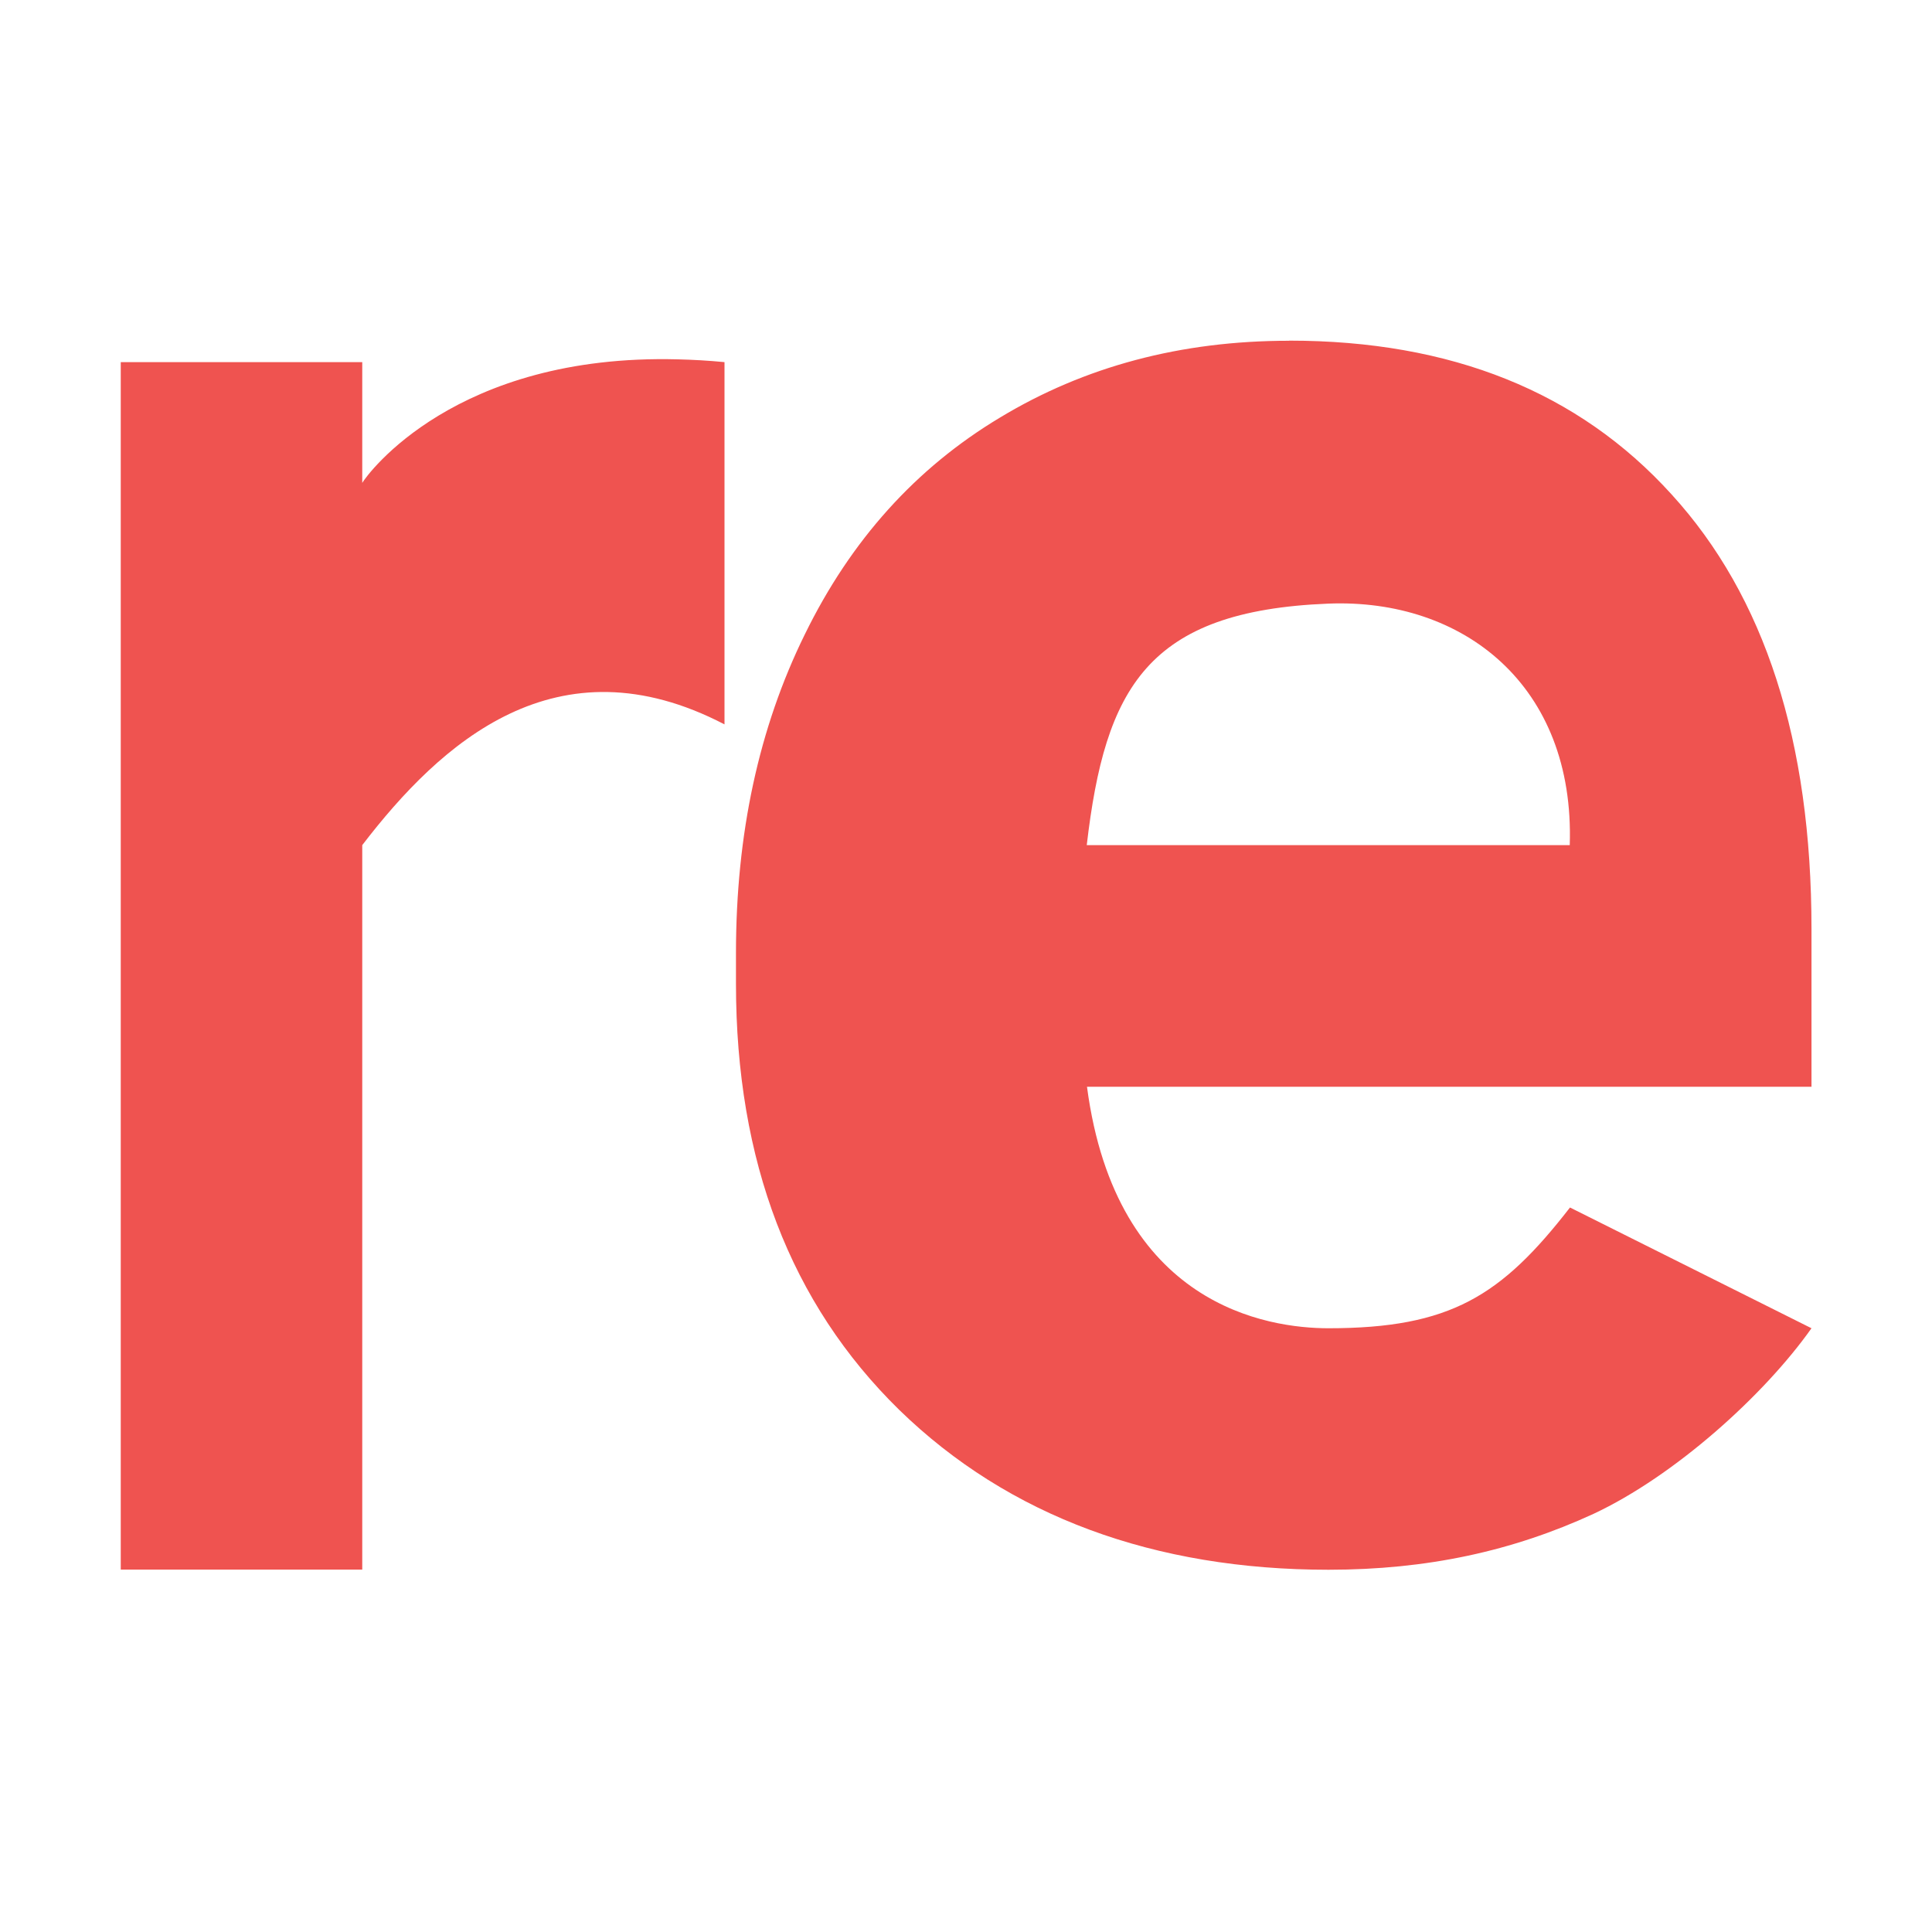
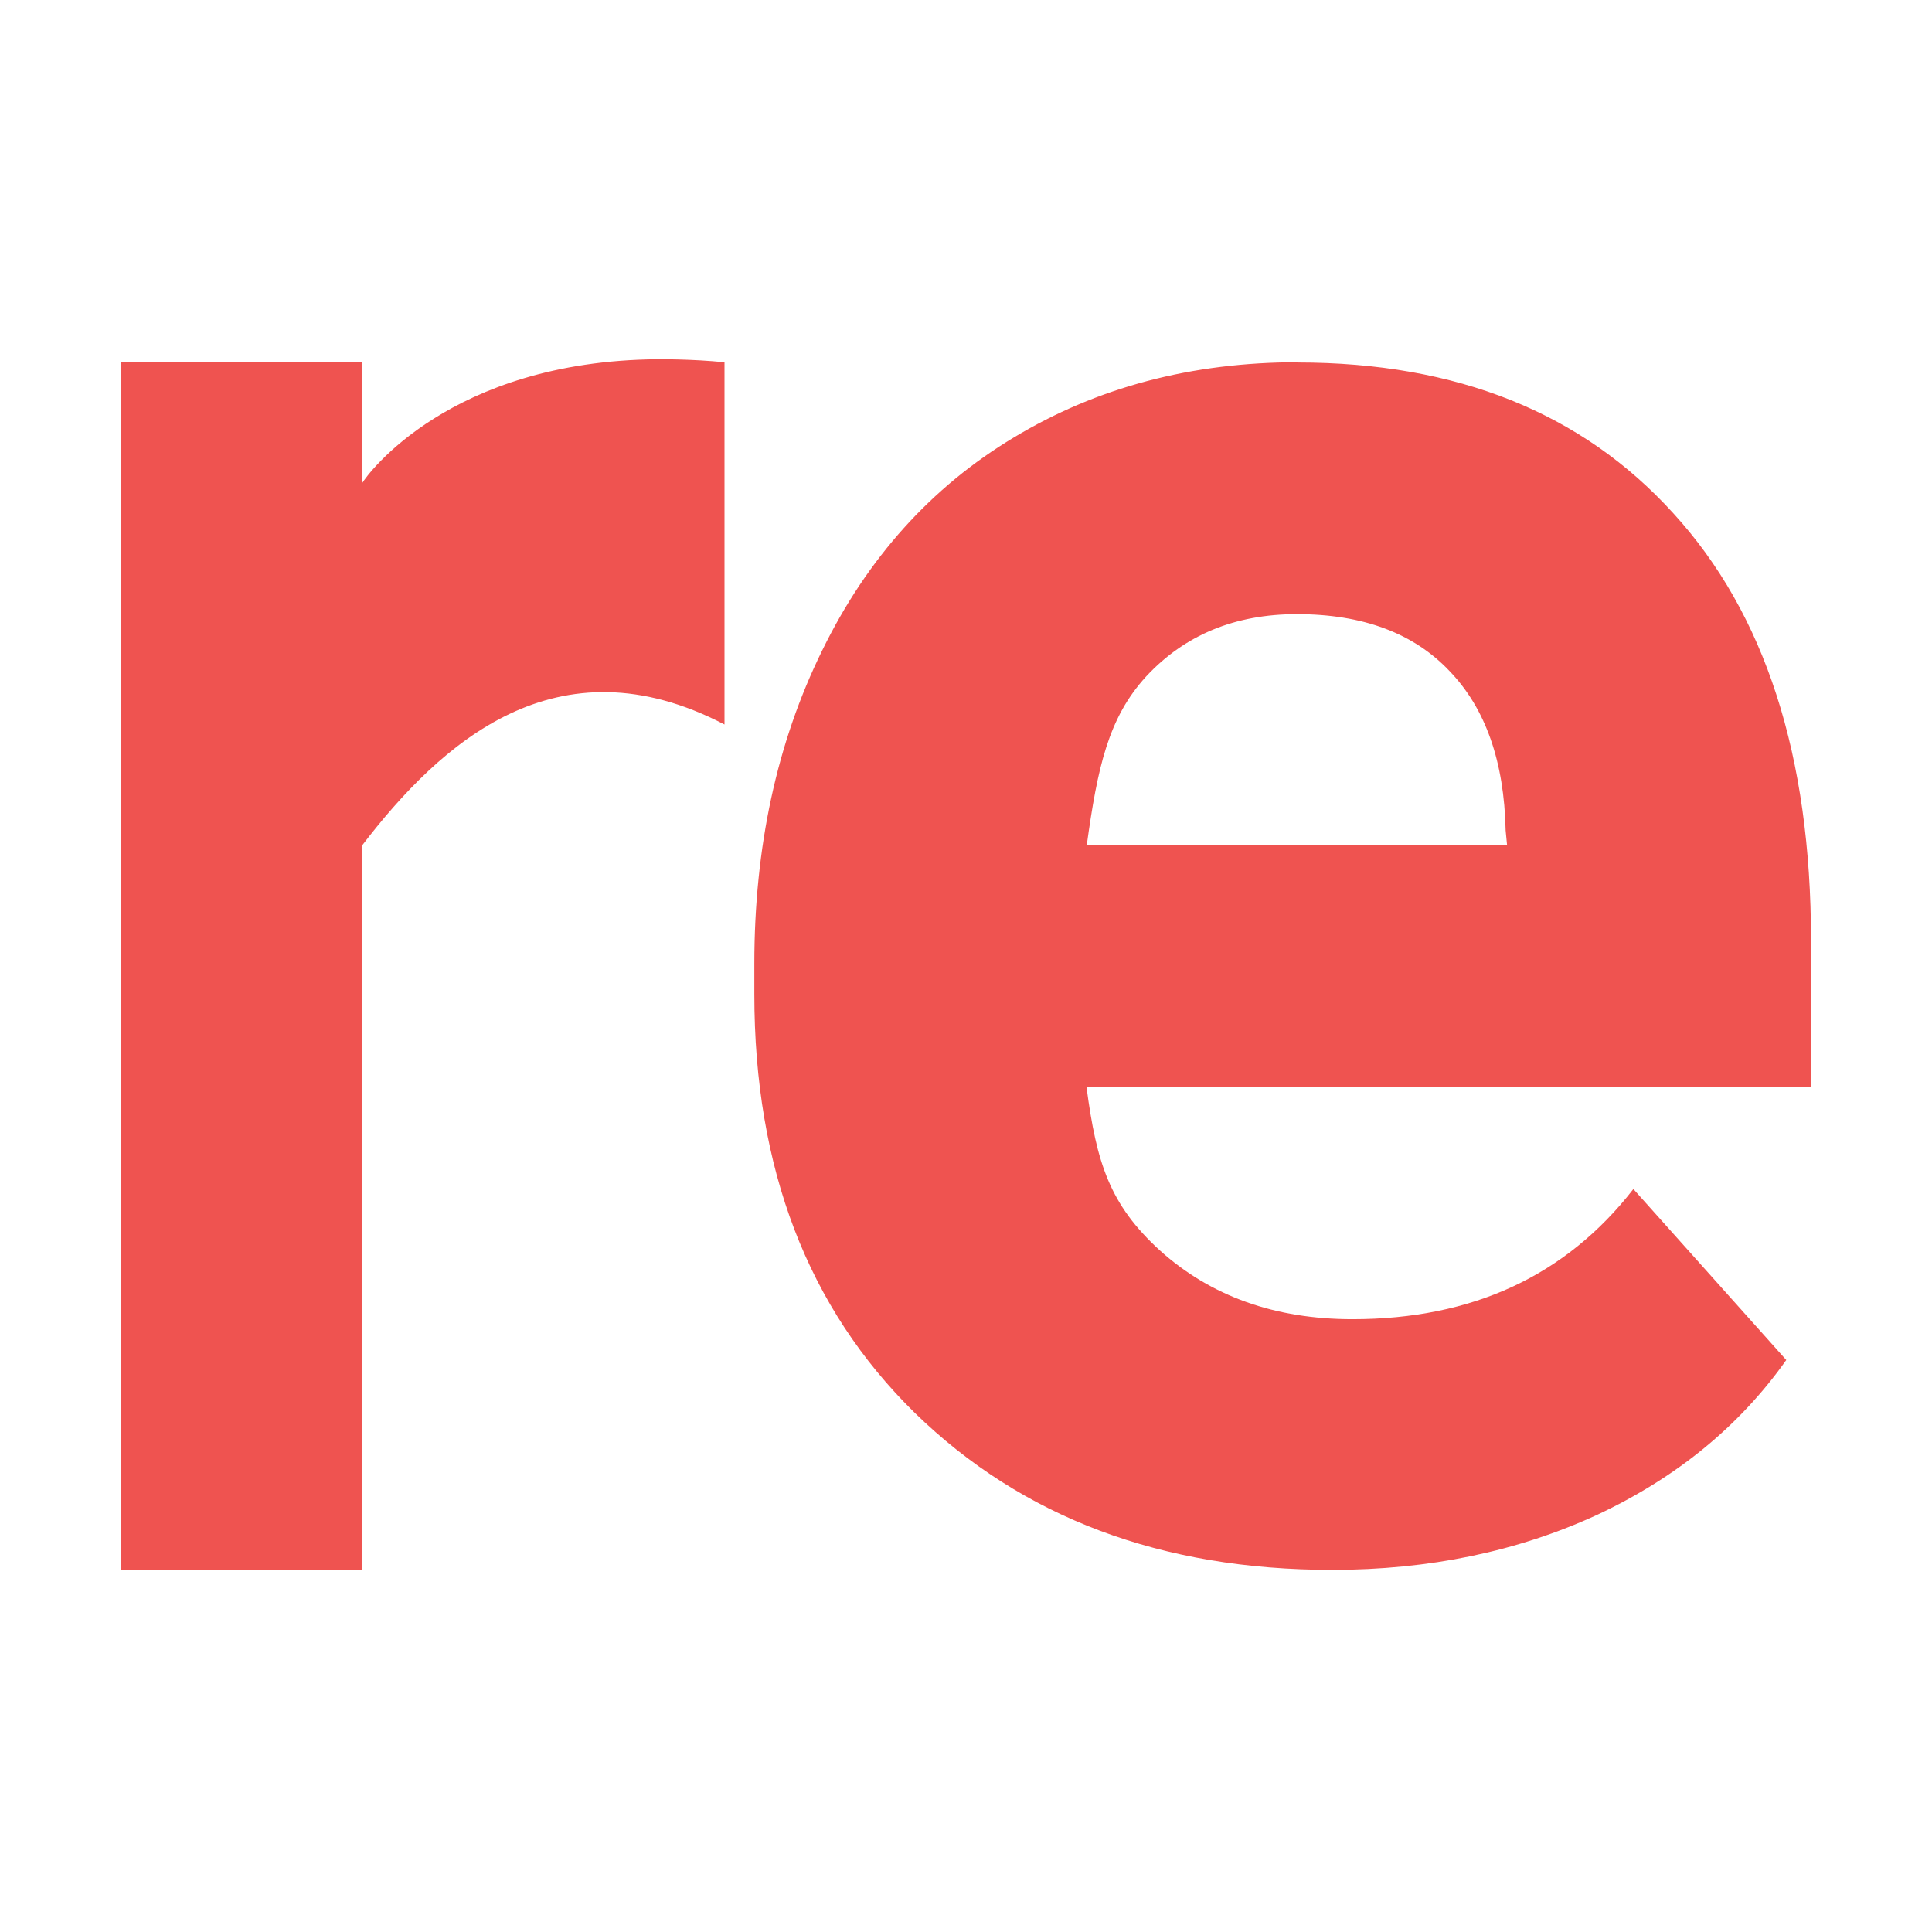
<svg xmlns="http://www.w3.org/2000/svg" width="16" height="16" version="1.1" viewBox="0 0 16 16">
-   <path d="m10.674 2.822c-0.895 0-1.693 0.213-2.394 0.637-0.695 0.417-1.234 1.015-1.615 1.795-0.381 0.774-0.57 1.653-0.57 2.639v0.254c0 1.469 0.451 2.647 1.352 3.529 0.907 0.883 2.115 1.324 3.555 1.324 0.816 0 1.524-0.154 2.195-0.463 0.671-0.314 1.412-0.981 1.805-1.537l-2-1c-0.568 0.732-0.99 1-2 1-0.501 0-1.76-0.184-2-2h6v-1.307c0-1.554-0.386-2.753-1.16-3.6-0.768-0.847-1.824-1.272-3.166-1.272zm-5.059 0.154c-1.847-0.049-2.574 0.953-2.615 1.023v-1h-2v10h2v-6c0.647-0.844 1.609-1.724 3-1v-3c-0.133-0.013-0.262-0.02-0.385-0.023zm5.385 2.023c1.117-0.045 2.043 0.677 2 2h-4c0.152-1.301 0.5-1.94 2-2z" fill="#ef5350" stroke-width="1.32" />
+   <path d="m5.445 2.975c-1.722 0.015-2.405 0.957-2.445 1.025v-1h-2v10h2v-6c0.647-0.844 1.609-1.724 3-1v-3c-0.133-0.013-0.262-0.02-0.385-0.023-0.058-0.002-0.114-0.002-0.17-0.002zm5.303 0.025c-0.879 0-1.662 0.207-2.352 0.623-0.683 0.41-1.214 0.999-1.588 1.766-0.374 0.761-0.561 1.625-0.561 2.594v0.25c0 1.444 0.443 2.599 1.328 3.467 0.891 0.868 2.043 1.301 3.457 1.301 0.802 0 1.534-0.152 2.193-0.455 0.66-0.309 1.182-0.737 1.568-1.283l-1.266-1.416c-0.559 0.719-1.334 1.078-2.326 1.078-0.642 0-1.174-0.19-1.596-0.57-0.416-0.38-0.524-0.724-0.607-1.353h6v-1.215c0-1.527-0.38-2.705-1.141-3.537-0.755-0.832-1.792-1.248-3.111-1.248zm-0.008 2.086c0.547 0 0.969 0.158 1.266 0.473 0.297 0.309 0.451 0.748 0.463 1.318l0.012 0.123h-3.481c0.089-0.642 0.177-1.054 0.492-1.398 0.321-0.345 0.737-0.516 1.248-0.516z" fill="#ef5350" />
</svg>
